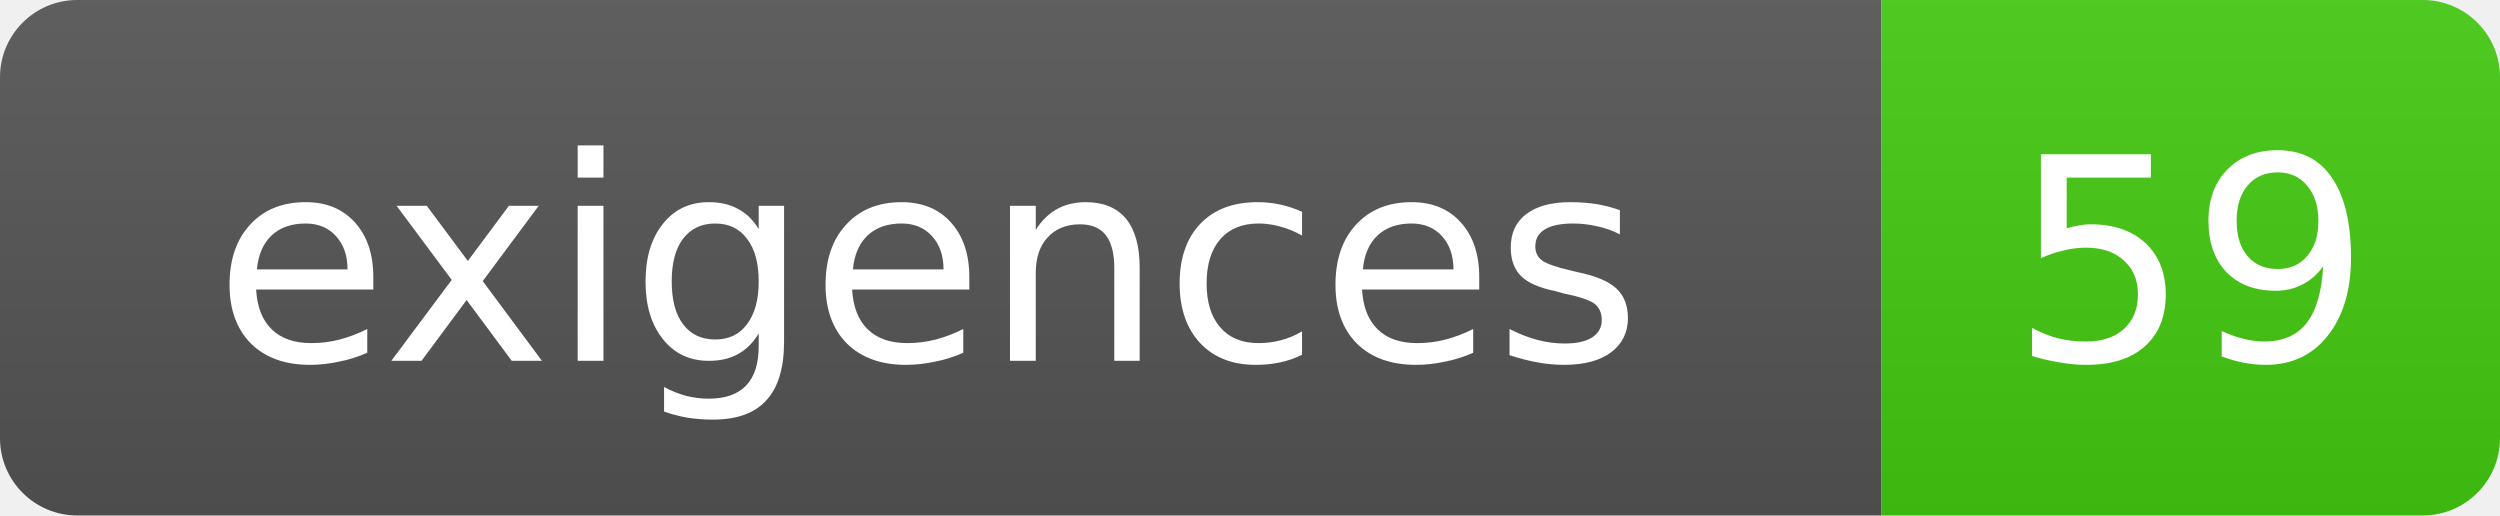
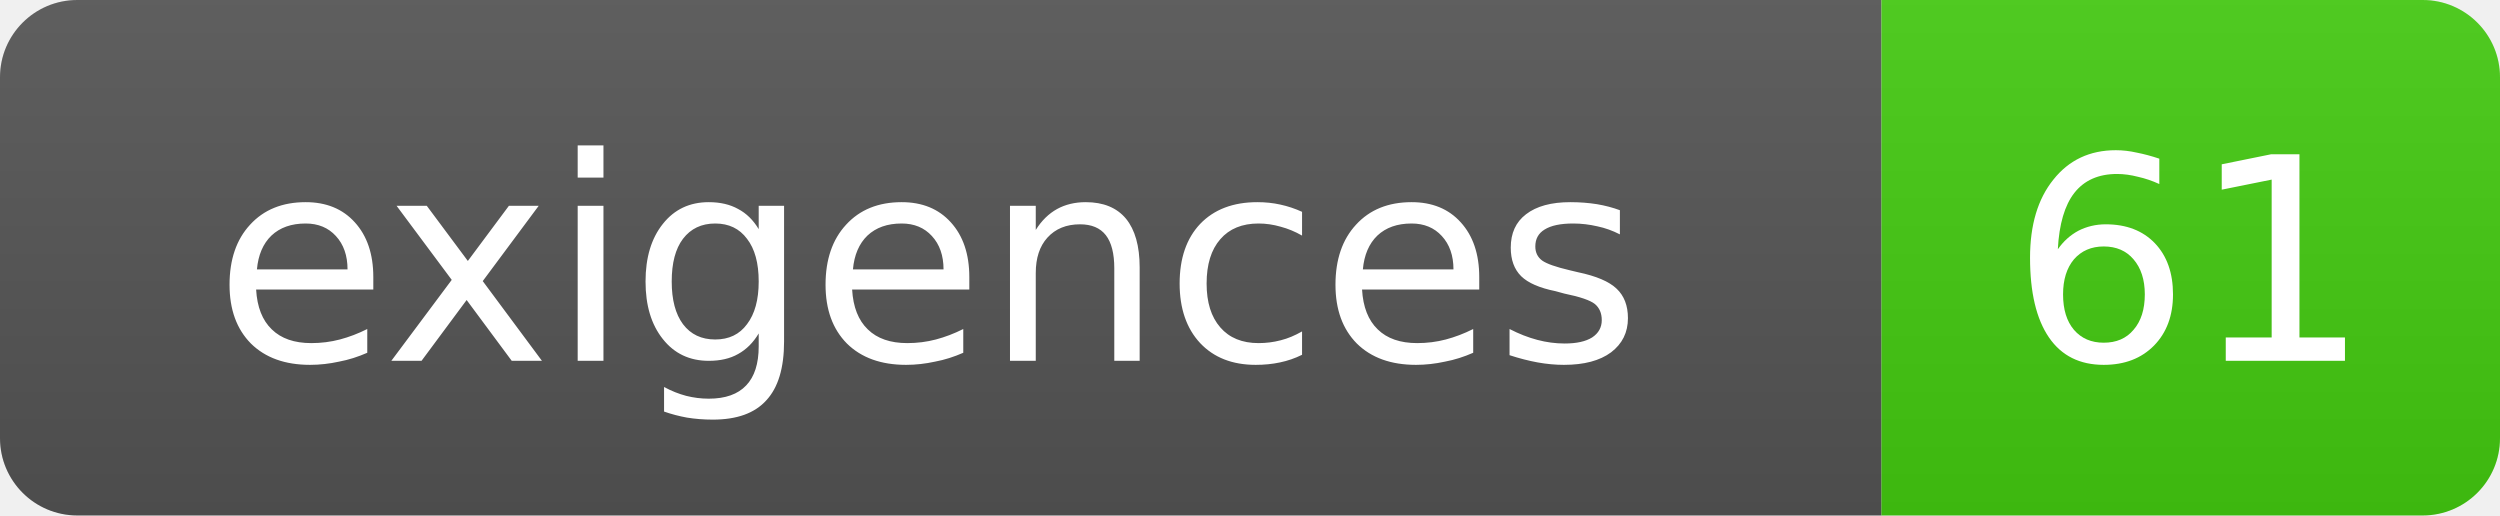
- <svg xmlns="http://www.w3.org/2000/svg" width="97" height="20" role="img" aria-label="exigences: 59">
+ <svg xmlns="http://www.w3.org/2000/svg" width="97" height="20" role="img" aria-label="exigences: 61">
  <linearGradient id="s" x2="0" y2="100%">
    <stop offset="0" stop-color="#bbb" stop-opacity=".1" />
    <stop offset="1" stop-opacity=".1" />
  </linearGradient>
  <clipPath id="r">
    <rect width="97" height="20" rx="3" fill="#fff" />
  </clipPath>
  <g clip-path="url(#r)">
    <rect width="73" height="20" fill="#555" />
    <rect x="73" width="24" height="20" fill="#4c1" />
    <rect width="97" height="20" fill="url(#s)" />
  </g>
  <g fill="#fff" text-anchor="middle" font-family="DejaVu Sans,Verdana,Geneva,sans-serif" font-size="11">
    <text x="36" y="14">exigences</text>
-     <text x="85" y="14">59</text>
+     <text x="85" y="14">61</text>
  </g>
</svg>
